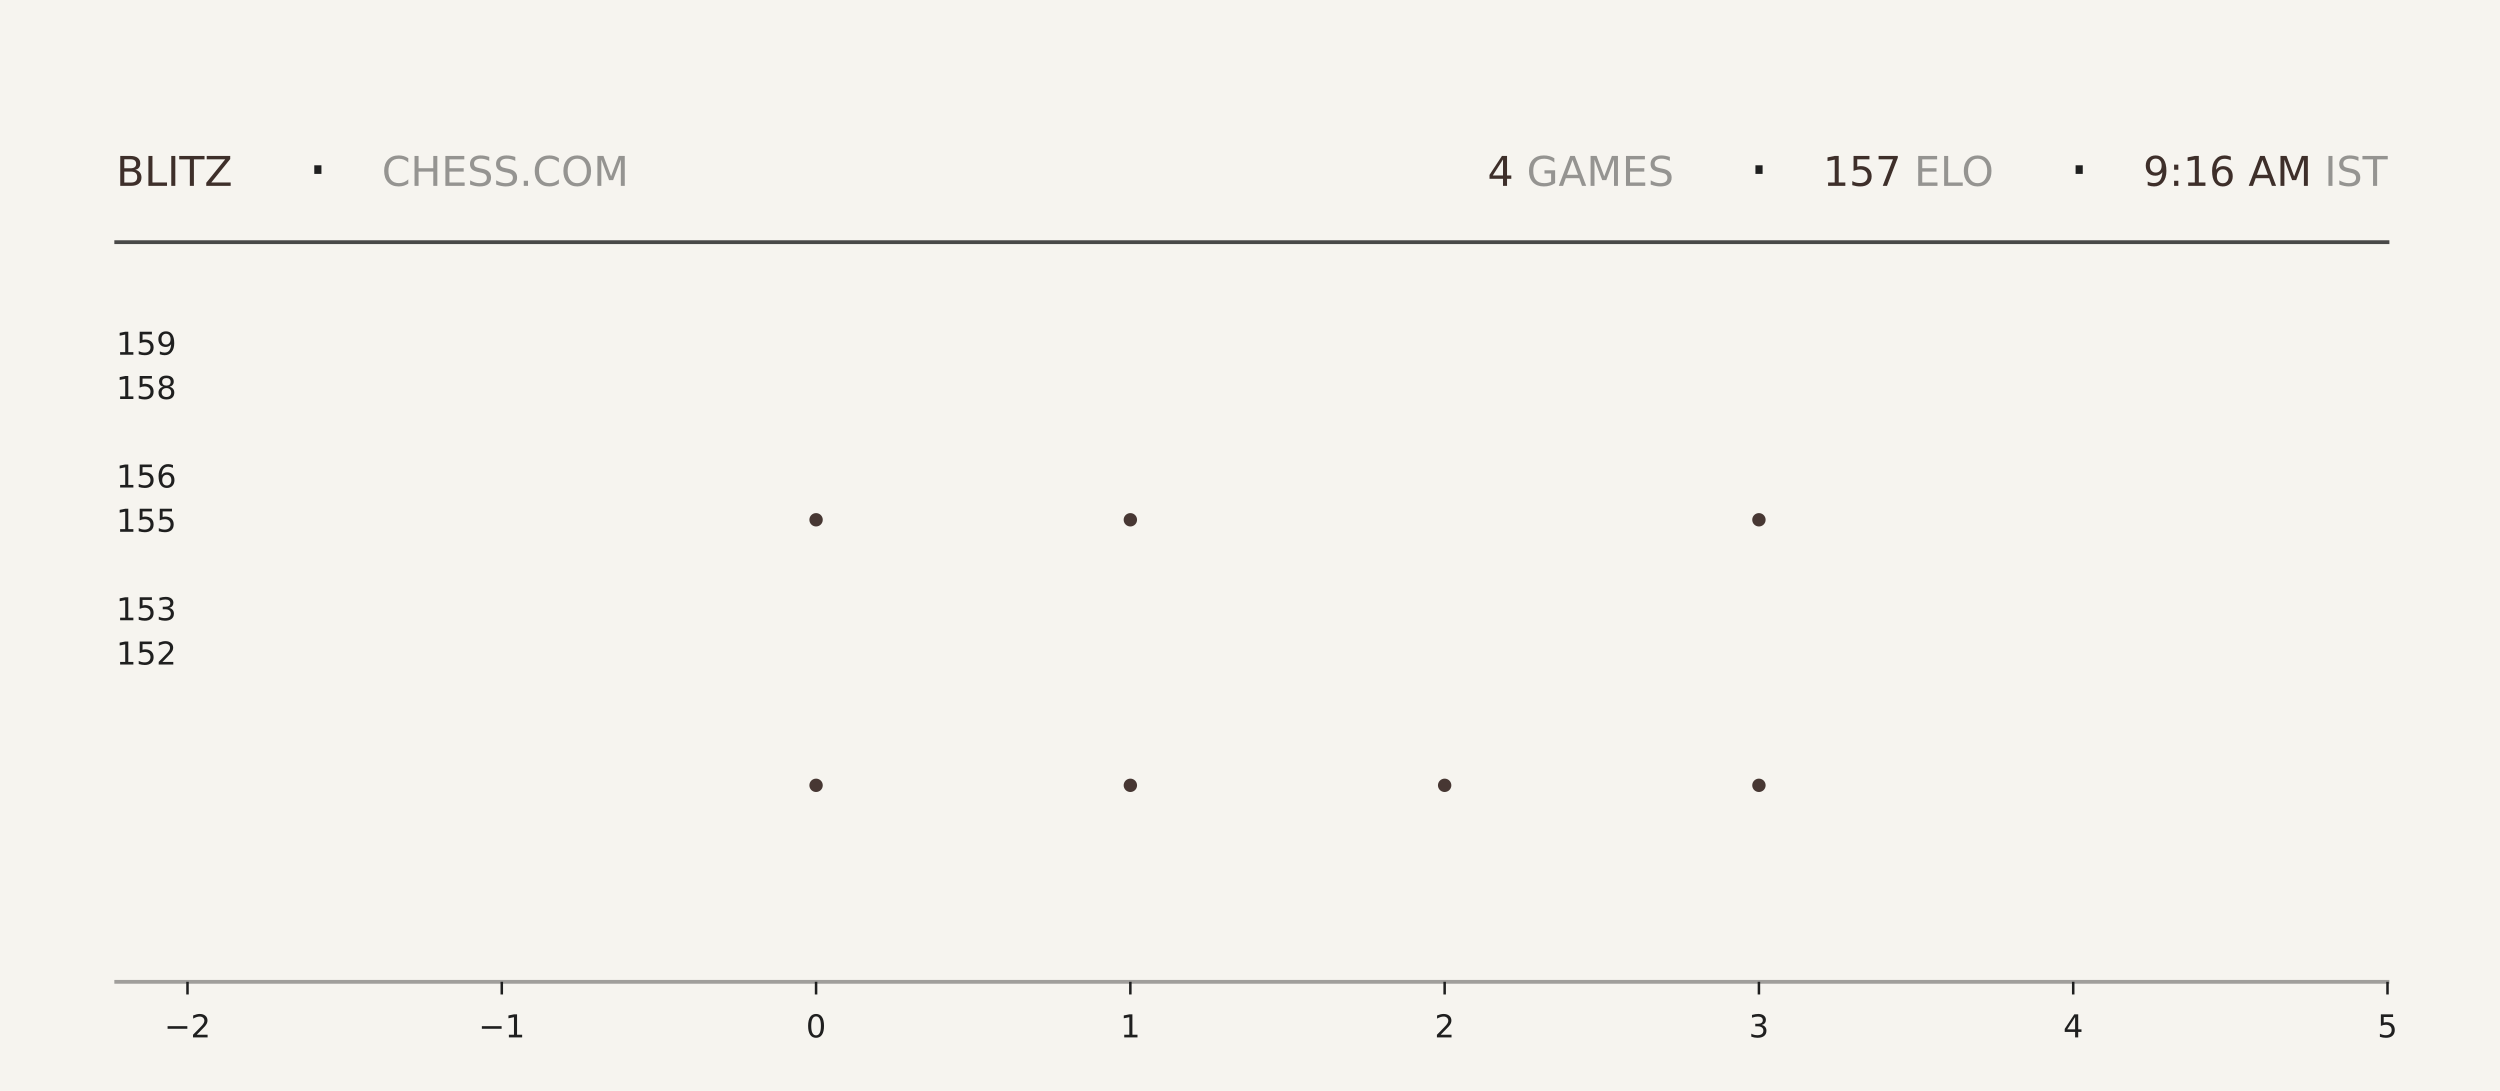
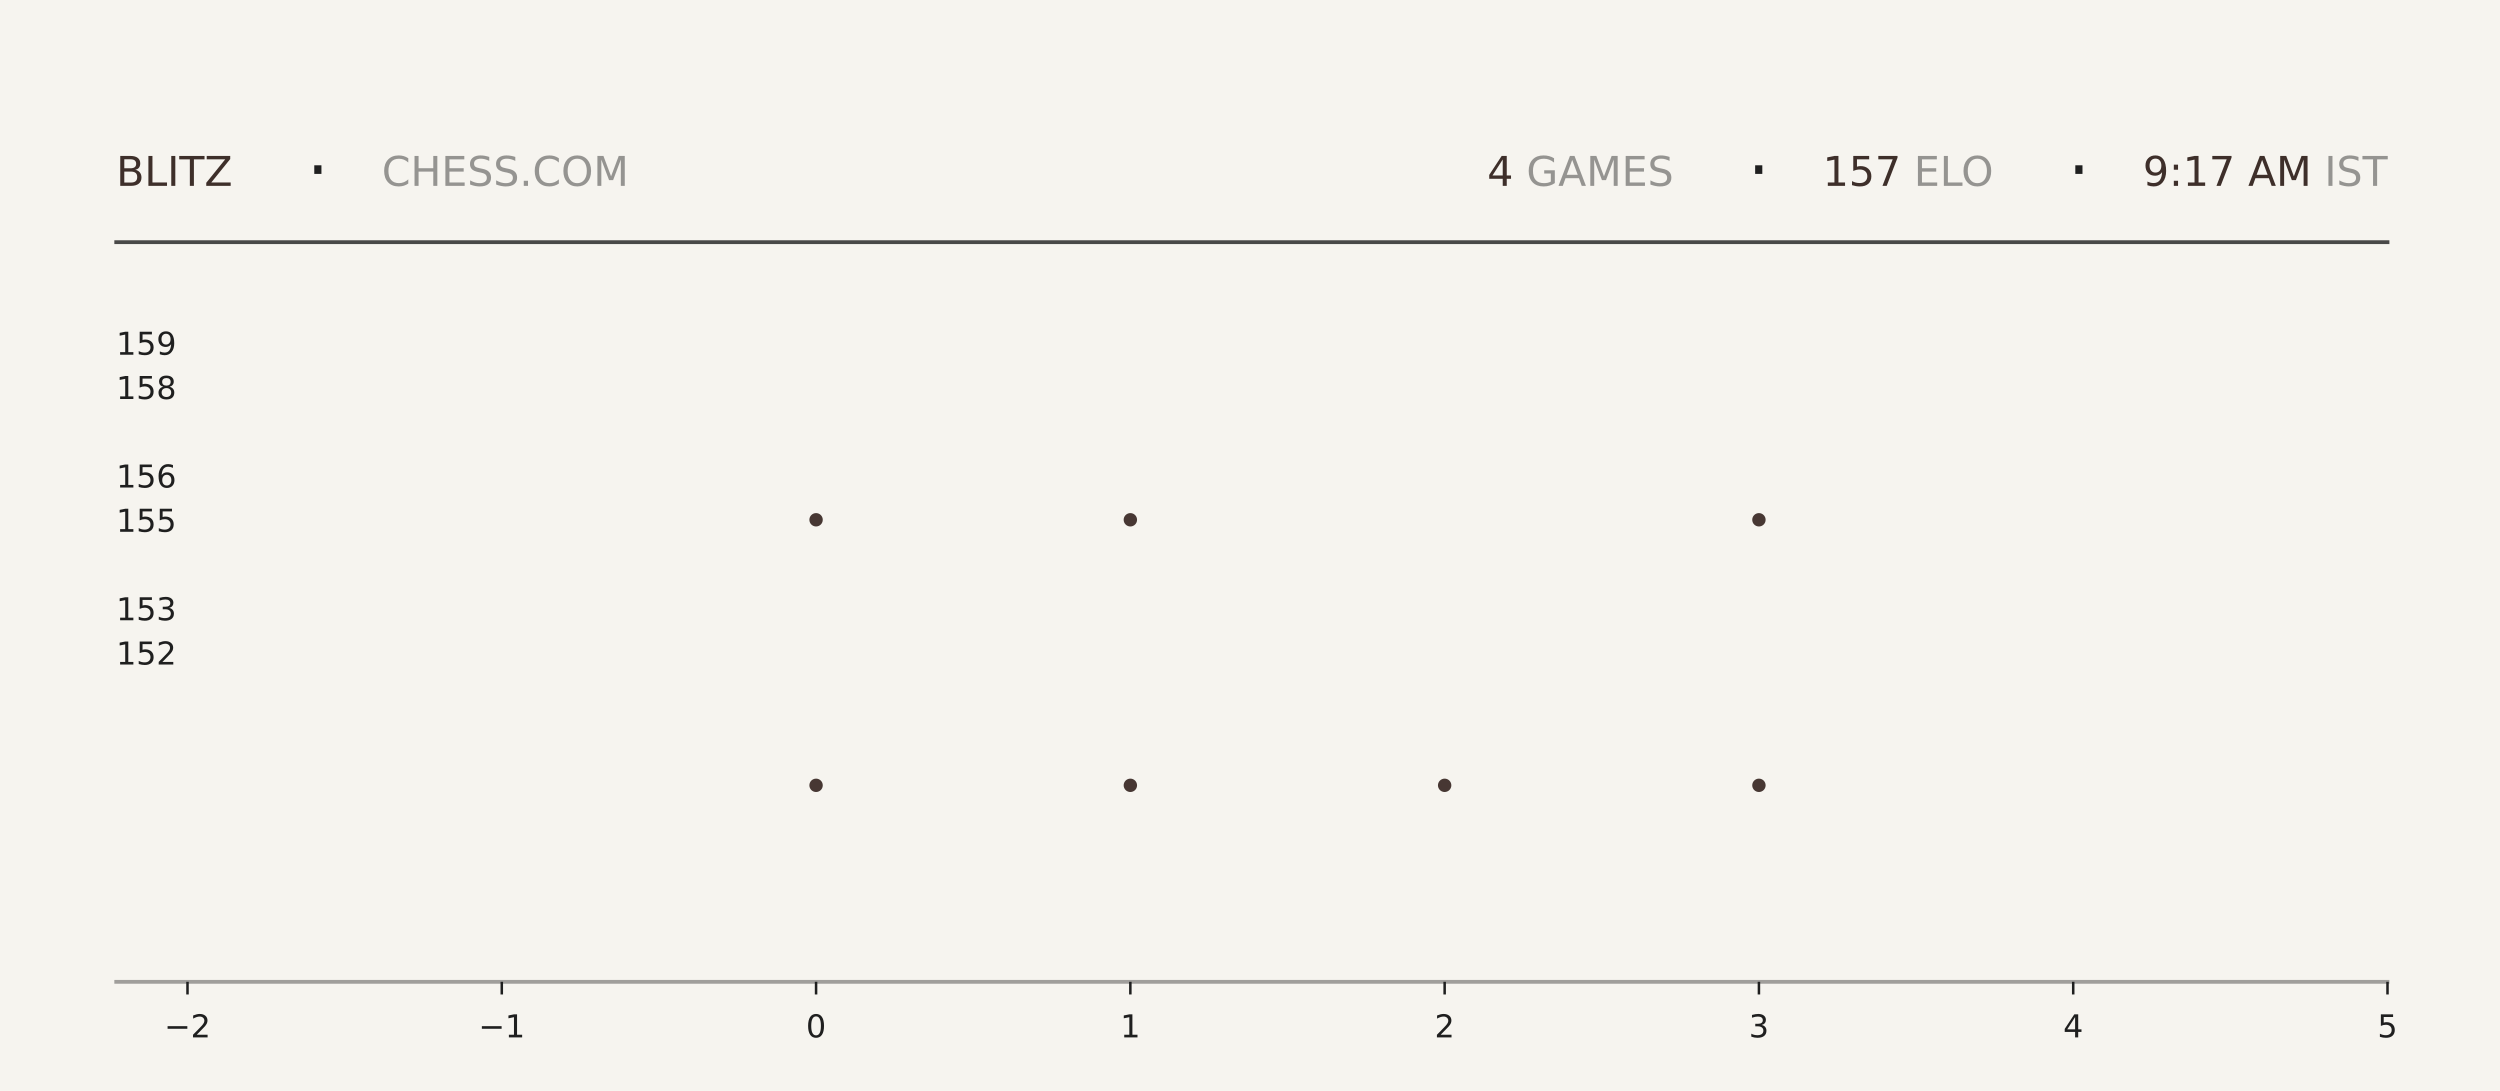
<svg xmlns="http://www.w3.org/2000/svg" xmlns:xlink="http://www.w3.org/1999/xlink" width="792pt" height="345.6pt" viewBox="0 0 792 345.6" version="1.1">
  <defs>
    <style type="text/css">*{stroke-linejoin: round; stroke-linecap: butt}</style>
  </defs>
  <g id="figure_1">
    <g id="patch_1">
      <path d="M 0 345.6  L 792 345.6  L 792 0  L 0 0  z " style="fill: #f6f4ef" />
    </g>
    <g id="axes_1">
      <g id="patch_2">
        <path d="M 59.4 311.04  L 756.36 311.04  L 756.36 103.68  L 59.4 103.68  z " style="fill: #f6f4ef" />
      </g>
      <g id="PathCollection_1">
        <defs>
-           <path id="m1b40645971" d="M 0 2.121  C 0.563 2.121 1.102 1.898 1.5 1.5  C 1.898 1.102 2.121 0.563 2.121 0  C 2.121 -0.563 1.898 -1.102 1.5 -1.5  C 1.102 -1.898 0.563 -2.121 0 -2.121  C -0.563 -2.121 -1.102 -1.898 -1.5 -1.5  C -1.898 -1.102 -2.121 -0.563 -2.121 0  C -2.121 0.563 -1.898 1.102 -1.5 1.5  C -1.102 1.898 -0.563 2.121 0 2.121  z " />
-         </defs>
-         <g clip-path="url(#p5dc1f2f0e8)">
-           <use xlink:href="#m1b40645971" x="258.531" y="248.79" style="fill: #3e2f2a; fill-opacity: 0.95" />
-           <use xlink:href="#m1b40645971" x="258.531" y="164.668" style="fill: #3e2f2a; fill-opacity: 0.95" />
+           <path id="m1aea082fdc" d="M 0 2.121  C 0.563 2.121 1.102 1.898 1.5 1.5  C 1.898 1.102 2.121 0.563 2.121 0  C 2.121 -0.563 1.898 -1.102 1.5 -1.5  C 1.102 -1.898 0.563 -2.121 0 -2.121  C -0.563 -2.121 -1.102 -1.898 -1.5 -1.5  C -1.898 -1.102 -2.121 -0.563 -2.121 0  C -2.121 0.563 -1.898 1.102 -1.5 1.5  C -1.102 1.898 -0.563 2.121 0 2.121  z " />
+         </defs>
+         <g clip-path="url(#pc9b297a224)">
+           <use xlink:href="#m1aea082fdc" x="258.531" y="248.79" style="fill: #3e2f2a; fill-opacity: 0.95" />
+           <use xlink:href="#m1aea082fdc" x="258.531" y="164.668" style="fill: #3e2f2a; fill-opacity: 0.95" />
        </g>
      </g>
      <g id="PathCollection_2">
-         <g clip-path="url(#p5dc1f2f0e8)">
-           <use xlink:href="#m1b40645971" x="358.097" y="248.79" style="fill: #3e2f2a; fill-opacity: 0.95" />
-           <use xlink:href="#m1b40645971" x="358.097" y="164.668" style="fill: #3e2f2a; fill-opacity: 0.95" />
-           <use xlink:href="#m1b40645971" x="358.097" y="80.547" style="fill: #3e2f2a; fill-opacity: 0.95" />
+         <g clip-path="url(#pc9b297a224)">
+           <use xlink:href="#m1aea082fdc" x="358.097" y="248.79" style="fill: #3e2f2a; fill-opacity: 0.95" />
+           <use xlink:href="#m1aea082fdc" x="358.097" y="164.668" style="fill: #3e2f2a; fill-opacity: 0.95" />
+           <use xlink:href="#m1aea082fdc" x="358.097" y="80.547" style="fill: #3e2f2a; fill-opacity: 0.95" />
        </g>
      </g>
      <g id="PathCollection_3">
-         <g clip-path="url(#p5dc1f2f0e8)">
-           <use xlink:href="#m1b40645971" x="457.663" y="248.79" style="fill: #3e2f2a; fill-opacity: 0.95" />
+         <g clip-path="url(#pc9b297a224)">
+           <use xlink:href="#m1aea082fdc" x="457.663" y="248.79" style="fill: #3e2f2a; fill-opacity: 0.95" />
        </g>
      </g>
      <g id="PathCollection_4">
-         <g clip-path="url(#p5dc1f2f0e8)">
-           <use xlink:href="#m1b40645971" x="557.229" y="248.79" style="fill: #3e2f2a; fill-opacity: 0.95" />
-           <use xlink:href="#m1b40645971" x="557.229" y="164.668" style="fill: #3e2f2a; fill-opacity: 0.95" />
-           <use xlink:href="#m1b40645971" x="557.229" y="80.547" style="fill: #3e2f2a; fill-opacity: 0.95" />
+         <g clip-path="url(#pc9b297a224)">
+           <use xlink:href="#m1aea082fdc" x="557.229" y="248.79" style="fill: #3e2f2a; fill-opacity: 0.95" />
+           <use xlink:href="#m1aea082fdc" x="557.229" y="164.668" style="fill: #3e2f2a; fill-opacity: 0.95" />
+           <use xlink:href="#m1aea082fdc" x="557.229" y="80.547" style="fill: #3e2f2a; fill-opacity: 0.95" />
        </g>
      </g>
      <g id="matplotlib.axis_1">
        <g id="xtick_1">
          <g id="line2d_1">
            <defs>
-               <path id="m5120608224" d="M 0 0  L 0 4  " style="stroke: #1f1f1f; stroke-width: 0.8" />
+               <path id="mc918002ed3" d="M 0 0  L 0 4  " style="stroke: #1f1f1f; stroke-width: 0.8" />
            </defs>
            <g>
-               <use xlink:href="#m5120608224" x="59.4" y="311.04" style="fill: #1f1f1f; stroke: #1f1f1f; stroke-width: 0.8" />
+               <use xlink:href="#mc918002ed3" x="59.4" y="311.04" style="fill: #1f1f1f; stroke: #1f1f1f; stroke-width: 0.8" />
            </g>
          </g>
          <g id="text_1">
            <g style="fill: #1f1f1f" transform="translate(52.02891 328.6384) scale(0.1 -0.1)">
              <defs>
                <path id="DejaVuSans-2212" d="M 678 2272  L 4684 2272  L 4684 1741  L 678 1741  L 678 2272  z " transform="scale(0.015625)" />
                <path id="DejaVuSans-32" d="M 1228 531  L 3431 531  L 3431 0  L 469 0  L 469 531  Q 828 903 1448 1529  Q 2069 2156 2228 2338  Q 2531 2678 2651 2914  Q 2772 3150 2772 3378  Q 2772 3750 2511 3984  Q 2250 4219 1831 4219  Q 1534 4219 1204 4116  Q 875 4013 500 3803  L 500 4441  Q 881 4594 1212 4672  Q 1544 4750 1819 4750  Q 2544 4750 2975 4387  Q 3406 4025 3406 3419  Q 3406 3131 3298 2873  Q 3191 2616 2906 2266  Q 2828 2175 2409 1742  Q 1991 1309 1228 531  z " transform="scale(0.015625)" />
              </defs>
              <use xlink:href="#DejaVuSans-2212" />
              <use xlink:href="#DejaVuSans-32" transform="translate(83.78906 0)" />
            </g>
          </g>
        </g>
        <g id="xtick_2">
          <g id="line2d_2">
            <g>
-               <use xlink:href="#m5120608224" x="158.966" y="311.04" style="fill: #1f1f1f; stroke: #1f1f1f; stroke-width: 0.8" />
+               <use xlink:href="#mc918002ed3" x="158.966" y="311.04" style="fill: #1f1f1f; stroke: #1f1f1f; stroke-width: 0.8" />
            </g>
          </g>
          <g id="text_2">
            <g style="fill: #1f1f1f" transform="translate(151.5946 328.6384) scale(0.1 -0.1)">
              <defs>
                <path id="DejaVuSans-31" d="M 794 531  L 1825 531  L 1825 4091  L 703 3866  L 703 4441  L 1819 4666  L 2450 4666  L 2450 531  L 3481 531  L 3481 0  L 794 0  L 794 531  z " transform="scale(0.015625)" />
              </defs>
              <use xlink:href="#DejaVuSans-2212" />
              <use xlink:href="#DejaVuSans-31" transform="translate(83.78906 0)" />
            </g>
          </g>
        </g>
        <g id="xtick_3">
          <g id="line2d_3">
            <g>
-               <use xlink:href="#m5120608224" x="258.531" y="311.04" style="fill: #1f1f1f; stroke: #1f1f1f; stroke-width: 0.8" />
+               <use xlink:href="#mc918002ed3" x="258.531" y="311.04" style="fill: #1f1f1f; stroke: #1f1f1f; stroke-width: 0.8" />
            </g>
          </g>
          <g id="text_3">
            <g style="fill: #1f1f1f" transform="translate(255.3502 328.6384) scale(0.1 -0.1)">
              <defs>
                <path id="DejaVuSans-30" d="M 2034 4250  Q 1547 4250 1301 3770  Q 1056 3291 1056 2328  Q 1056 1369 1301 889  Q 1547 409 2034 409  Q 2525 409 2770 889  Q 3016 1369 3016 2328  Q 3016 3291 2770 3770  Q 2525 4250 2034 4250  z M 2034 4750  Q 2819 4750 3233 4129  Q 3647 3509 3647 2328  Q 3647 1150 3233 529  Q 2819 -91 2034 -91  Q 1250 -91 836 529  Q 422 1150 422 2328  Q 422 3509 836 4129  Q 1250 4750 2034 4750  z " transform="scale(0.015625)" />
              </defs>
              <use xlink:href="#DejaVuSans-30" />
            </g>
          </g>
        </g>
        <g id="xtick_4">
          <g id="line2d_4">
            <g>
-               <use xlink:href="#m5120608224" x="358.097" y="311.04" style="fill: #1f1f1f; stroke: #1f1f1f; stroke-width: 0.8" />
+               <use xlink:href="#mc918002ed3" x="358.097" y="311.04" style="fill: #1f1f1f; stroke: #1f1f1f; stroke-width: 0.8" />
            </g>
          </g>
          <g id="text_4">
            <g style="fill: #1f1f1f" transform="translate(354.9159 328.6384) scale(0.1 -0.1)">
              <use xlink:href="#DejaVuSans-31" />
            </g>
          </g>
        </g>
        <g id="xtick_5">
          <g id="line2d_5">
            <g>
-               <use xlink:href="#m5120608224" x="457.663" y="311.04" style="fill: #1f1f1f; stroke: #1f1f1f; stroke-width: 0.8" />
+               <use xlink:href="#mc918002ed3" x="457.663" y="311.04" style="fill: #1f1f1f; stroke: #1f1f1f; stroke-width: 0.8" />
            </g>
          </g>
          <g id="text_5">
            <g style="fill: #1f1f1f" transform="translate(454.4816 328.6384) scale(0.1 -0.1)">
              <use xlink:href="#DejaVuSans-32" />
            </g>
          </g>
        </g>
        <g id="xtick_6">
          <g id="line2d_6">
            <g>
-               <use xlink:href="#m5120608224" x="557.229" y="311.04" style="fill: #1f1f1f; stroke: #1f1f1f; stroke-width: 0.8" />
+               <use xlink:href="#mc918002ed3" x="557.229" y="311.04" style="fill: #1f1f1f; stroke: #1f1f1f; stroke-width: 0.8" />
            </g>
          </g>
          <g id="text_6">
            <g style="fill: #1f1f1f" transform="translate(554.0473 328.6384) scale(0.1 -0.1)">
              <defs>
                <path id="DejaVuSans-33" d="M 2597 2516  Q 3050 2419 3304 2112  Q 3559 1806 3559 1356  Q 3559 666 3084 287  Q 2609 -91 1734 -91  Q 1441 -91 1130 -33  Q 819 25 488 141  L 488 750  Q 750 597 1062 519  Q 1375 441 1716 441  Q 2309 441 2620 675  Q 2931 909 2931 1356  Q 2931 1769 2642 2001  Q 2353 2234 1838 2234  L 1294 2234  L 1294 2753  L 1863 2753  Q 2328 2753 2575 2939  Q 2822 3125 2822 3475  Q 2822 3834 2567 4026  Q 2313 4219 1838 4219  Q 1578 4219 1281 4162  Q 984 4106 628 3988  L 628 4550  Q 988 4650 1302 4700  Q 1616 4750 1894 4750  Q 2613 4750 3031 4423  Q 3450 4097 3450 3541  Q 3450 3153 3228 2886  Q 3006 2619 2597 2516  z " transform="scale(0.015625)" />
              </defs>
              <use xlink:href="#DejaVuSans-33" />
            </g>
          </g>
        </g>
        <g id="xtick_7">
          <g id="line2d_7">
            <g>
-               <use xlink:href="#m5120608224" x="656.794" y="311.04" style="fill: #1f1f1f; stroke: #1f1f1f; stroke-width: 0.8" />
+               <use xlink:href="#mc918002ed3" x="656.794" y="311.04" style="fill: #1f1f1f; stroke: #1f1f1f; stroke-width: 0.8" />
            </g>
          </g>
          <g id="text_7">
            <g style="fill: #1f1f1f" transform="translate(653.613 328.6384) scale(0.1 -0.1)">
              <defs>
                <path id="DejaVuSans-34" d="M 2419 4116  L 825 1625  L 2419 1625  L 2419 4116  z M 2253 4666  L 3047 4666  L 3047 1625  L 3713 1625  L 3713 1100  L 3047 1100  L 3047 0  L 2419 0  L 2419 1100  L 313 1100  L 313 1709  L 2253 4666  z " transform="scale(0.015625)" />
              </defs>
              <use xlink:href="#DejaVuSans-34" />
            </g>
          </g>
        </g>
        <g id="xtick_8">
          <g id="line2d_8">
            <g>
-               <use xlink:href="#m5120608224" x="756.36" y="311.04" style="fill: #1f1f1f; stroke: #1f1f1f; stroke-width: 0.8" />
+               <use xlink:href="#mc918002ed3" x="756.36" y="311.04" style="fill: #1f1f1f; stroke: #1f1f1f; stroke-width: 0.8" />
            </g>
          </g>
          <g id="text_8">
            <g style="fill: #1f1f1f" transform="translate(753.1788 328.6384) scale(0.1 -0.1)">
              <defs>
                <path id="DejaVuSans-35" d="M 691 4666  L 3169 4666  L 3169 4134  L 1269 4134  L 1269 2991  Q 1406 3038 1543 3061  Q 1681 3084 1819 3084  Q 2600 3084 3056 2656  Q 3513 2228 3513 1497  Q 3513 744 3044 326  Q 2575 -91 1722 -91  Q 1428 -91 1123 -41  Q 819 9 494 109  L 494 744  Q 775 591 1075 516  Q 1375 441 1709 441  Q 2250 441 2565 725  Q 2881 1009 2881 1497  Q 2881 1984 2565 2268  Q 2250 2553 1709 2553  Q 1456 2553 1204 2497  Q 953 2441 691 2322  L 691 4666  z " transform="scale(0.015625)" />
              </defs>
              <use xlink:href="#DejaVuSans-35" />
            </g>
          </g>
        </g>
      </g>
      <g id="matplotlib.axis_2">
        <g id="ytick_1">
          <g id="line2d_9" />
          <g id="text_9">
            <g style="fill: #1f1f1f" transform="translate(36.8125 210.5283) scale(0.1 -0.1)">
              <use xlink:href="#DejaVuSans-31" />
              <use xlink:href="#DejaVuSans-35" transform="translate(63.62305 0)" />
              <use xlink:href="#DejaVuSans-32" transform="translate(127.2461 0)" />
            </g>
          </g>
        </g>
        <g id="ytick_2">
          <g id="line2d_10" />
          <g id="text_10">
            <g style="fill: #1f1f1f" transform="translate(36.8125 196.508) scale(0.1 -0.1)">
              <use xlink:href="#DejaVuSans-31" />
              <use xlink:href="#DejaVuSans-35" transform="translate(63.62305 0)" />
              <use xlink:href="#DejaVuSans-33" transform="translate(127.2461 0)" />
            </g>
          </g>
        </g>
        <g id="ytick_3">
          <g id="line2d_11" />
          <g id="text_11">
            <g style="fill: #1f1f1f" transform="translate(36.8125 168.4675) scale(0.1 -0.1)">
              <use xlink:href="#DejaVuSans-31" />
              <use xlink:href="#DejaVuSans-35" transform="translate(63.62305 0)" />
              <use xlink:href="#DejaVuSans-35" transform="translate(127.2461 0)" />
            </g>
          </g>
        </g>
        <g id="ytick_4">
          <g id="line2d_12" />
          <g id="text_12">
            <g style="fill: #1f1f1f" transform="translate(36.8125 154.4472) scale(0.1 -0.1)">
              <defs>
                <path id="DejaVuSans-36" d="M 2113 2584  Q 1688 2584 1439 2293  Q 1191 2003 1191 1497  Q 1191 994 1439 701  Q 1688 409 2113 409  Q 2538 409 2786 701  Q 3034 994 3034 1497  Q 3034 2003 2786 2293  Q 2538 2584 2113 2584  z M 3366 4563  L 3366 3988  Q 3128 4100 2886 4159  Q 2644 4219 2406 4219  Q 1781 4219 1451 3797  Q 1122 3375 1075 2522  Q 1259 2794 1537 2939  Q 1816 3084 2150 3084  Q 2853 3084 3261 2657  Q 3669 2231 3669 1497  Q 3669 778 3244 343  Q 2819 -91 2113 -91  Q 1303 -91 875 529  Q 447 1150 447 2328  Q 447 3434 972 4092  Q 1497 4750 2381 4750  Q 2619 4750 2861 4703  Q 3103 4656 3366 4563  z " transform="scale(0.015625)" />
              </defs>
              <use xlink:href="#DejaVuSans-31" />
              <use xlink:href="#DejaVuSans-35" transform="translate(63.62305 0)" />
              <use xlink:href="#DejaVuSans-36" transform="translate(127.2461 0)" />
            </g>
          </g>
        </g>
        <g id="ytick_5">
          <g id="line2d_13" />
          <g id="text_13">
            <g style="fill: #1f1f1f" transform="translate(36.8125 126.4066) scale(0.1 -0.1)">
              <defs>
                <path id="DejaVuSans-38" d="M 2034 2216  Q 1584 2216 1326 1975  Q 1069 1734 1069 1313  Q 1069 891 1326 650  Q 1584 409 2034 409  Q 2484 409 2743 651  Q 3003 894 3003 1313  Q 3003 1734 2745 1975  Q 2488 2216 2034 2216  z M 1403 2484  Q 997 2584 770 2862  Q 544 3141 544 3541  Q 544 4100 942 4425  Q 1341 4750 2034 4750  Q 2731 4750 3128 4425  Q 3525 4100 3525 3541  Q 3525 3141 3298 2862  Q 3072 2584 2669 2484  Q 3125 2378 3379 2068  Q 3634 1759 3634 1313  Q 3634 634 3220 271  Q 2806 -91 2034 -91  Q 1263 -91 848 271  Q 434 634 434 1313  Q 434 1759 690 2068  Q 947 2378 1403 2484  z M 1172 3481  Q 1172 3119 1398 2916  Q 1625 2713 2034 2713  Q 2441 2713 2670 2916  Q 2900 3119 2900 3481  Q 2900 3844 2670 4047  Q 2441 4250 2034 4250  Q 1625 4250 1398 4047  Q 1172 3844 1172 3481  z " transform="scale(0.015625)" />
              </defs>
              <use xlink:href="#DejaVuSans-31" />
              <use xlink:href="#DejaVuSans-35" transform="translate(63.62305 0)" />
              <use xlink:href="#DejaVuSans-38" transform="translate(127.2461 0)" />
            </g>
          </g>
        </g>
        <g id="ytick_6">
          <g id="line2d_14" />
          <g id="text_14">
            <g style="fill: #1f1f1f" transform="translate(36.8125 112.3863) scale(0.1 -0.1)">
              <defs>
                <path id="DejaVuSans-39" d="M 703 97  L 703 672  Q 941 559 1184 500  Q 1428 441 1663 441  Q 2288 441 2617 861  Q 2947 1281 2994 2138  Q 2813 1869 2534 1725  Q 2256 1581 1919 1581  Q 1219 1581 811 2004  Q 403 2428 403 3163  Q 403 3881 828 4315  Q 1253 4750 1959 4750  Q 2769 4750 3195 4129  Q 3622 3509 3622 2328  Q 3622 1225 3098 567  Q 2575 -91 1691 -91  Q 1453 -91 1209 -44  Q 966 3 703 97  z M 1959 2075  Q 2384 2075 2632 2365  Q 2881 2656 2881 3163  Q 2881 3666 2632 3958  Q 2384 4250 1959 4250  Q 1534 4250 1286 3958  Q 1038 3666 1038 3163  Q 1038 2656 1286 2365  Q 1534 2075 1959 2075  z " transform="scale(0.015625)" />
              </defs>
              <use xlink:href="#DejaVuSans-31" />
              <use xlink:href="#DejaVuSans-35" transform="translate(63.62305 0)" />
              <use xlink:href="#DejaVuSans-39" transform="translate(127.2461 0)" />
            </g>
          </g>
        </g>
      </g>
    </g>
    <g id="line2d_15">
      <path d="M 36.82 76.723  L 756.36 76.723  " style="fill: none; stroke: #1f1f1f; stroke-opacity: 0.8; stroke-width: 1.2; stroke-linecap: square" />
    </g>
    <g id="line2d_16">
      <path d="M 36.82 311.04  L 756.36 311.04  " style="fill: none; stroke: #1f1f1f; stroke-opacity: 0.4; stroke-width: 1.2; stroke-linecap: square" />
    </g>
    <g id="text_15">
      <g style="fill: #3e2f2a" transform="translate(36.82 58.88319) scale(0.13 -0.13)">
        <defs>
          <path id="DejaVuSans-42" d="M 1259 2228  L 1259 519  L 2272 519  Q 2781 519 3026 730  Q 3272 941 3272 1375  Q 3272 1813 3026 2020  Q 2781 2228 2272 2228  L 1259 2228  z M 1259 4147  L 1259 2741  L 2194 2741  Q 2656 2741 2882 2914  Q 3109 3088 3109 3444  Q 3109 3797 2882 3972  Q 2656 4147 2194 4147  L 1259 4147  z M 628 4666  L 2241 4666  Q 2963 4666 3353 4366  Q 3744 4066 3744 3513  Q 3744 3084 3544 2831  Q 3344 2578 2956 2516  Q 3422 2416 3680 2098  Q 3938 1781 3938 1306  Q 3938 681 3513 340  Q 3088 0 2303 0  L 628 0  L 628 4666  z " transform="scale(0.015625)" />
          <path id="DejaVuSans-4c" d="M 628 4666  L 1259 4666  L 1259 531  L 3531 531  L 3531 0  L 628 0  L 628 4666  z " transform="scale(0.015625)" />
          <path id="DejaVuSans-49" d="M 628 4666  L 1259 4666  L 1259 0  L 628 0  L 628 4666  z " transform="scale(0.015625)" />
          <path id="DejaVuSans-54" d="M -19 4666  L 3928 4666  L 3928 4134  L 2272 4134  L 2272 0  L 1638 0  L 1638 4134  L -19 4134  L -19 4666  z " transform="scale(0.015625)" />
          <path id="DejaVuSans-5a" d="M 359 4666  L 4025 4666  L 4025 4184  L 1075 531  L 4097 531  L 4097 0  L 288 0  L 288 481  L 3238 4134  L 359 4134  L 359 4666  z " transform="scale(0.015625)" />
        </defs>
        <use xlink:href="#DejaVuSans-42" />
        <use xlink:href="#DejaVuSans-4c" transform="translate(68.60352 0)" />
        <use xlink:href="#DejaVuSans-49" transform="translate(124.3164 0)" />
        <use xlink:href="#DejaVuSans-54" transform="translate(153.8086 0)" />
        <use xlink:href="#DejaVuSans-5a" transform="translate(214.8926 0)" />
      </g>
    </g>
    <g id="text_16">
      <g style="fill: #1f1f1f" transform="translate(97.21 61.36662) scale(0.22 -0.22)">
        <defs>
          <path id="DejaVuSans-b7" d="M 684 2619  L 1344 2619  L 1344 1825  L 684 1825  L 684 2619  z " transform="scale(0.015625)" />
        </defs>
        <use xlink:href="#DejaVuSans-b7" />
      </g>
    </g>
    <g id="text_17">
      <g style="fill: #1f1f1f; opacity: 0.45" transform="translate(120.97 58.88319) scale(0.13 -0.13)">
        <defs>
          <path id="DejaVuSans-43" d="M 4122 4306  L 4122 3641  Q 3803 3938 3442 4084  Q 3081 4231 2675 4231  Q 1875 4231 1450 3742  Q 1025 3253 1025 2328  Q 1025 1406 1450 917  Q 1875 428 2675 428  Q 3081 428 3442 575  Q 3803 722 4122 1019  L 4122 359  Q 3791 134 3420 21  Q 3050 -91 2638 -91  Q 1578 -91 968 557  Q 359 1206 359 2328  Q 359 3453 968 4101  Q 1578 4750 2638 4750  Q 3056 4750 3426 4639  Q 3797 4528 4122 4306  z " transform="scale(0.015625)" />
          <path id="DejaVuSans-48" d="M 628 4666  L 1259 4666  L 1259 2753  L 3553 2753  L 3553 4666  L 4184 4666  L 4184 0  L 3553 0  L 3553 2222  L 1259 2222  L 1259 0  L 628 0  L 628 4666  z " transform="scale(0.015625)" />
          <path id="DejaVuSans-45" d="M 628 4666  L 3578 4666  L 3578 4134  L 1259 4134  L 1259 2753  L 3481 2753  L 3481 2222  L 1259 2222  L 1259 531  L 3634 531  L 3634 0  L 628 0  L 628 4666  z " transform="scale(0.015625)" />
          <path id="DejaVuSans-53" d="M 3425 4513  L 3425 3897  Q 3066 4069 2747 4153  Q 2428 4238 2131 4238  Q 1616 4238 1336 4038  Q 1056 3838 1056 3469  Q 1056 3159 1242 3001  Q 1428 2844 1947 2747  L 2328 2669  Q 3034 2534 3370 2195  Q 3706 1856 3706 1288  Q 3706 609 3251 259  Q 2797 -91 1919 -91  Q 1588 -91 1214 -16  Q 841 59 441 206  L 441 856  Q 825 641 1194 531  Q 1563 422 1919 422  Q 2459 422 2753 634  Q 3047 847 3047 1241  Q 3047 1584 2836 1778  Q 2625 1972 2144 2069  L 1759 2144  Q 1053 2284 737 2584  Q 422 2884 422 3419  Q 422 4038 858 4394  Q 1294 4750 2059 4750  Q 2388 4750 2728 4690  Q 3069 4631 3425 4513  z " transform="scale(0.015625)" />
          <path id="DejaVuSans-2e" d="M 684 794  L 1344 794  L 1344 0  L 684 0  L 684 794  z " transform="scale(0.015625)" />
          <path id="DejaVuSans-4f" d="M 2522 4238  Q 1834 4238 1429 3725  Q 1025 3213 1025 2328  Q 1025 1447 1429 934  Q 1834 422 2522 422  Q 3209 422 3611 934  Q 4013 1447 4013 2328  Q 4013 3213 3611 3725  Q 3209 4238 2522 4238  z M 2522 4750  Q 3503 4750 4090 4092  Q 4678 3434 4678 2328  Q 4678 1225 4090 567  Q 3503 -91 2522 -91  Q 1538 -91 948 565  Q 359 1222 359 2328  Q 359 3434 948 4092  Q 1538 4750 2522 4750  z " transform="scale(0.015625)" />
          <path id="DejaVuSans-4d" d="M 628 4666  L 1569 4666  L 2759 1491  L 3956 4666  L 4897 4666  L 4897 0  L 4281 0  L 4281 4097  L 3078 897  L 2444 897  L 1241 4097  L 1241 0  L 628 0  L 628 4666  z " transform="scale(0.015625)" />
        </defs>
        <use xlink:href="#DejaVuSans-43" />
        <use xlink:href="#DejaVuSans-48" transform="translate(69.82422 0)" />
        <use xlink:href="#DejaVuSans-45" transform="translate(145.0195 0)" />
        <use xlink:href="#DejaVuSans-53" transform="translate(208.2031 0)" />
        <use xlink:href="#DejaVuSans-53" transform="translate(271.6797 0)" />
        <use xlink:href="#DejaVuSans-2e" transform="translate(335.1562 0)" />
        <use xlink:href="#DejaVuSans-43" transform="translate(366.9434 0)" />
        <use xlink:href="#DejaVuSans-4f" transform="translate(436.7676 0)" />
        <use xlink:href="#DejaVuSans-4d" transform="translate(515.4785 0)" />
      </g>
    </g>
    <g id="text_18">
-       <g style="fill: #3e2f2a" transform="translate(471.24 58.88319) scale(0.13 -0.13)">
+       <g style="fill: #3e2f2a" transform="translate(471.15 58.88319) scale(0.13 -0.13)">
        <use xlink:href="#DejaVuSans-34" />
      </g>
    </g>
    <g id="text_19">
-       <g style="fill: #1f1f1f; opacity: 0.45" transform="translate(479.52 58.88319) scale(0.13 -0.13)">
+       <g style="fill: #1f1f1f; opacity: 0.45" transform="translate(479.43 58.88319) scale(0.13 -0.13)">
        <defs>
          <path id="DejaVuSans-20" transform="scale(0.015625)" />
          <path id="DejaVuSans-47" d="M 3809 666  L 3809 1919  L 2778 1919  L 2778 2438  L 4434 2438  L 4434 434  Q 4069 175 3628 42  Q 3188 -91 2688 -91  Q 1594 -91 976 548  Q 359 1188 359 2328  Q 359 3472 976 4111  Q 1594 4750 2688 4750  Q 3144 4750 3555 4637  Q 3966 4525 4313 4306  L 4313 3634  Q 3963 3931 3569 4081  Q 3175 4231 2741 4231  Q 1884 4231 1454 3753  Q 1025 3275 1025 2328  Q 1025 1384 1454 906  Q 1884 428 2741 428  Q 3075 428 3337 486  Q 3600 544 3809 666  z " transform="scale(0.015625)" />
          <path id="DejaVuSans-41" d="M 2188 4044  L 1331 1722  L 3047 1722  L 2188 4044  z M 1831 4666  L 2547 4666  L 4325 0  L 3669 0  L 3244 1197  L 1141 1197  L 716 0  L 50 0  L 1831 4666  z " transform="scale(0.015625)" />
        </defs>
        <use xlink:href="#DejaVuSans-20" />
        <use xlink:href="#DejaVuSans-47" transform="translate(31.78711 0)" />
        <use xlink:href="#DejaVuSans-41" transform="translate(109.2773 0)" />
        <use xlink:href="#DejaVuSans-4d" transform="translate(177.6855 0)" />
        <use xlink:href="#DejaVuSans-45" transform="translate(263.9648 0)" />
        <use xlink:href="#DejaVuSans-53" transform="translate(327.1484 0)" />
      </g>
    </g>
    <g id="text_20">
-       <g style="fill: #1f1f1f" transform="translate(553.77 61.36662) scale(0.22 -0.22)">
+       <g style="fill: #1f1f1f" transform="translate(553.68 61.36662) scale(0.22 -0.22)">
        <use xlink:href="#DejaVuSans-b7" />
      </g>
    </g>
    <g id="text_21">
-       <g style="fill: #3e2f2a" transform="translate(577.53 58.88319) scale(0.13 -0.13)">
+       <g style="fill: #3e2f2a" transform="translate(577.44 58.88319) scale(0.13 -0.13)">
        <defs>
          <path id="DejaVuSans-37" d="M 525 4666  L 3525 4666  L 3525 4397  L 1831 0  L 1172 0  L 2766 4134  L 525 4134  L 525 4666  z " transform="scale(0.015625)" />
        </defs>
        <use xlink:href="#DejaVuSans-31" />
        <use xlink:href="#DejaVuSans-35" transform="translate(63.62305 0)" />
        <use xlink:href="#DejaVuSans-37" transform="translate(127.2461 0)" />
      </g>
    </g>
    <g id="text_22">
-       <g style="fill: #1f1f1f; opacity: 0.45" transform="translate(602.28 58.88319) scale(0.13 -0.13)">
+       <g style="fill: #1f1f1f; opacity: 0.45" transform="translate(602.19 58.88319) scale(0.13 -0.13)">
        <use xlink:href="#DejaVuSans-20" />
        <use xlink:href="#DejaVuSans-45" transform="translate(31.78711 0)" />
        <use xlink:href="#DejaVuSans-4c" transform="translate(94.9707 0)" />
        <use xlink:href="#DejaVuSans-4f" transform="translate(147.0586 0)" />
      </g>
    </g>
    <g id="text_23">
-       <g style="fill: #1f1f1f" transform="translate(655.2 61.36662) scale(0.22 -0.22)">
+       <g style="fill: #1f1f1f" transform="translate(655.11 61.36662) scale(0.22 -0.22)">
        <use xlink:href="#DejaVuSans-b7" />
      </g>
    </g>
    <g id="text_24">
-       <g style="fill: #3e2f2a" transform="translate(678.96 58.88319) scale(0.13 -0.13)">
+       <g style="fill: #3e2f2a" transform="translate(678.87 58.88319) scale(0.13 -0.13)">
        <defs>
          <path id="DejaVuSans-3a" d="M 750 794  L 1409 794  L 1409 0  L 750 0  L 750 794  z M 750 3309  L 1409 3309  L 1409 2516  L 750 2516  L 750 3309  z " transform="scale(0.015625)" />
        </defs>
        <use xlink:href="#DejaVuSans-39" />
        <use xlink:href="#DejaVuSans-3a" transform="translate(63.62305 0)" />
        <use xlink:href="#DejaVuSans-31" transform="translate(97.31445 0)" />
-         <use xlink:href="#DejaVuSans-36" transform="translate(160.9375 0)" />
+         <use xlink:href="#DejaVuSans-37" transform="translate(160.9375 0)" />
        <use xlink:href="#DejaVuSans-20" transform="translate(224.5605 0)" />
        <use xlink:href="#DejaVuSans-41" transform="translate(256.3477 0)" />
        <use xlink:href="#DejaVuSans-4d" transform="translate(324.7559 0)" />
      </g>
    </g>
    <g id="text_25">
      <g style="fill: #1f1f1f; opacity: 0.45" transform="translate(732.24 58.88319) scale(0.13 -0.13)">
        <use xlink:href="#DejaVuSans-20" />
        <use xlink:href="#DejaVuSans-49" transform="translate(31.78711 0)" />
        <use xlink:href="#DejaVuSans-53" transform="translate(61.2793 0)" />
        <use xlink:href="#DejaVuSans-54" transform="translate(124.7559 0)" />
      </g>
    </g>
  </g>
  <defs>
-     <clipPath id="p5dc1f2f0e8">
+     <clipPath id="pc9b297a224">
      <rect x="59.4" y="103.68" width="696.96" height="207.36" />
    </clipPath>
  </defs>
</svg>
